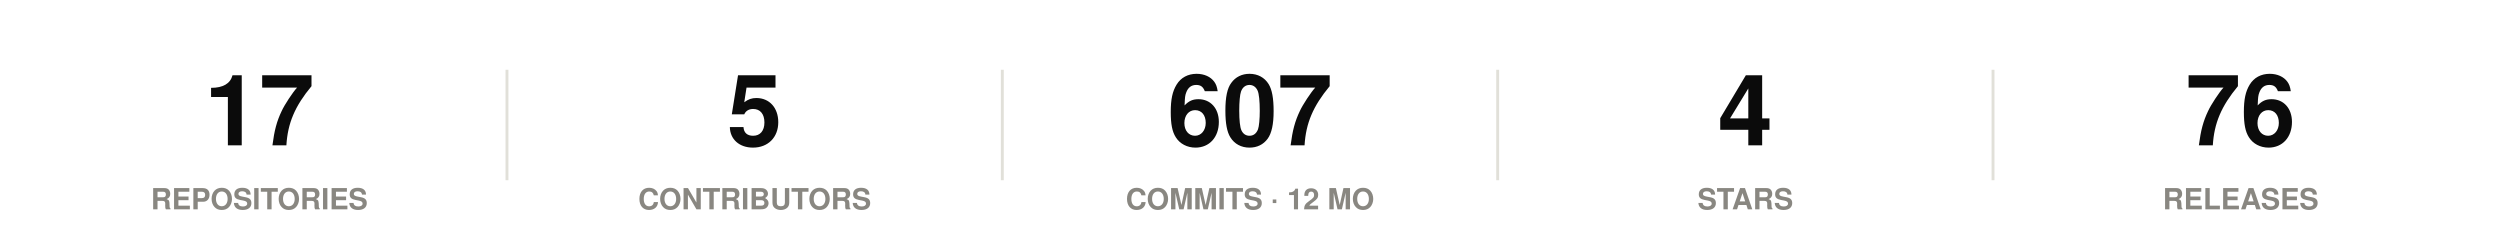
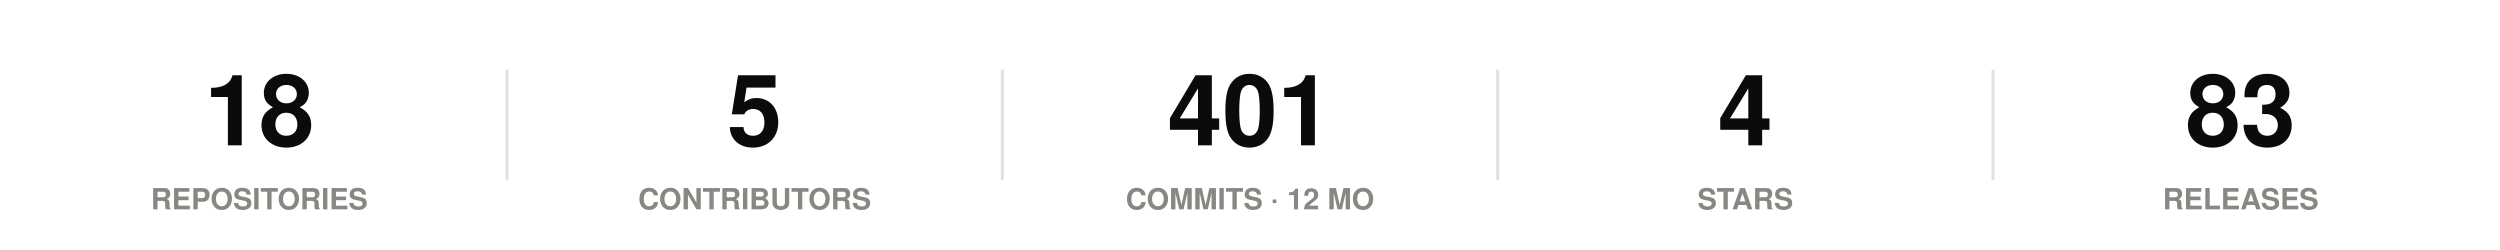
<svg xmlns="http://www.w3.org/2000/svg" width="860" height="86" viewBox="0 0 860 86" role="img">
  <rect width="860" height="86" fill="#ffffff" />
  <style>
@keyframes grow{from{transform:scaleX(0)}}
@keyframes rise{from{opacity:0;transform:translateY(9px)}}
@keyframes fade{from{opacity:0}}
@keyframes draw{to{stroke-dashoffset:0}}
.bar{transform-box:fill-box;transform-origin:left center;animation:grow .9s cubic-bezier(.22,1,.36,1) var(--d,0s) both}
.rise{animation:rise .7s cubic-bezier(.22,1,.36,1) var(--d,0s) both}
.fade{animation:fade .8s ease-out var(--d,0s) both}
.draw{animation:draw 1.7s ease-out .1s both}
@media (prefers-reduced-motion:reduce){
.bar,.rise,.fade,.draw{animation:none;transform:none;opacity:1;stroke-dashoffset:0}
}
</style>
  <g class="rise" style="--d:0.00s">
-     <text x="89.2" y="50" font-family="-apple-system,BlinkMacSystemFont,'Segoe UI',Helvetica,Arial,sans-serif" font-size="34" font-weight="700" fill="#0b0b0b" text-anchor="middle">17</text>
+     <text x="89.2" y="50" font-family="-apple-system,BlinkMacSystemFont,'Segoe UI',Helvetica,Arial,sans-serif" font-size="34" font-weight="700" fill="#0b0b0b" text-anchor="middle">18</text>
    <text x="89.2" y="72" font-family="-apple-system,BlinkMacSystemFont,'Segoe UI',Helvetica,Arial,sans-serif" font-size="10" font-weight="600" fill="#898781" text-anchor="middle">REPOSITORIES</text>
  </g>
  <line x1="174.4" y1="24" x2="174.4" y2="62" stroke="#e1e0d9" stroke-width="1" />
  <g class="rise" style="--d:0.07s">
    <text x="259.6" y="50" font-family="-apple-system,BlinkMacSystemFont,'Segoe UI',Helvetica,Arial,sans-serif" font-size="34" font-weight="700" fill="#0b0b0b" text-anchor="middle">5</text>
    <text x="259.6" y="72" font-family="-apple-system,BlinkMacSystemFont,'Segoe UI',Helvetica,Arial,sans-serif" font-size="10" font-weight="600" fill="#898781" text-anchor="middle">CONTRIBUTORS</text>
  </g>
  <line x1="344.8" y1="24" x2="344.8" y2="62" stroke="#e1e0d9" stroke-width="1" />
  <g class="rise" style="--d:0.14s">
-     <text x="430" y="50" font-family="-apple-system,BlinkMacSystemFont,'Segoe UI',Helvetica,Arial,sans-serif" font-size="34" font-weight="700" fill="#0b0b0b" text-anchor="middle">607</text>
+     <text x="430" y="50" font-family="-apple-system,BlinkMacSystemFont,'Segoe UI',Helvetica,Arial,sans-serif" font-size="34" font-weight="700" fill="#0b0b0b" text-anchor="middle">401</text>
    <text x="430" y="72" font-family="-apple-system,BlinkMacSystemFont,'Segoe UI',Helvetica,Arial,sans-serif" font-size="10" font-weight="600" fill="#898781" text-anchor="middle">COMMITS · 12 MO</text>
  </g>
  <line x1="515.2" y1="24" x2="515.2" y2="62" stroke="#e1e0d9" stroke-width="1" />
  <g class="rise" style="--d:0.21s">
    <text x="600.4" y="50" font-family="-apple-system,BlinkMacSystemFont,'Segoe UI',Helvetica,Arial,sans-serif" font-size="34" font-weight="700" fill="#0b0b0b" text-anchor="middle">4</text>
    <text x="600.4" y="72" font-family="-apple-system,BlinkMacSystemFont,'Segoe UI',Helvetica,Arial,sans-serif" font-size="10" font-weight="600" fill="#898781" text-anchor="middle">STARS</text>
  </g>
  <line x1="685.6" y1="24" x2="685.6" y2="62" stroke="#e1e0d9" stroke-width="1" />
  <g class="rise" style="--d:0.28s">
-     <text x="770.8" y="50" font-family="-apple-system,BlinkMacSystemFont,'Segoe UI',Helvetica,Arial,sans-serif" font-size="34" font-weight="700" fill="#0b0b0b" text-anchor="middle">76</text>
+     <text x="770.8" y="50" font-family="-apple-system,BlinkMacSystemFont,'Segoe UI',Helvetica,Arial,sans-serif" font-size="34" font-weight="700" fill="#0b0b0b" text-anchor="middle">83</text>
    <text x="770.8" y="72" font-family="-apple-system,BlinkMacSystemFont,'Segoe UI',Helvetica,Arial,sans-serif" font-size="10" font-weight="600" fill="#898781" text-anchor="middle">RELEASES</text>
  </g>
</svg>
